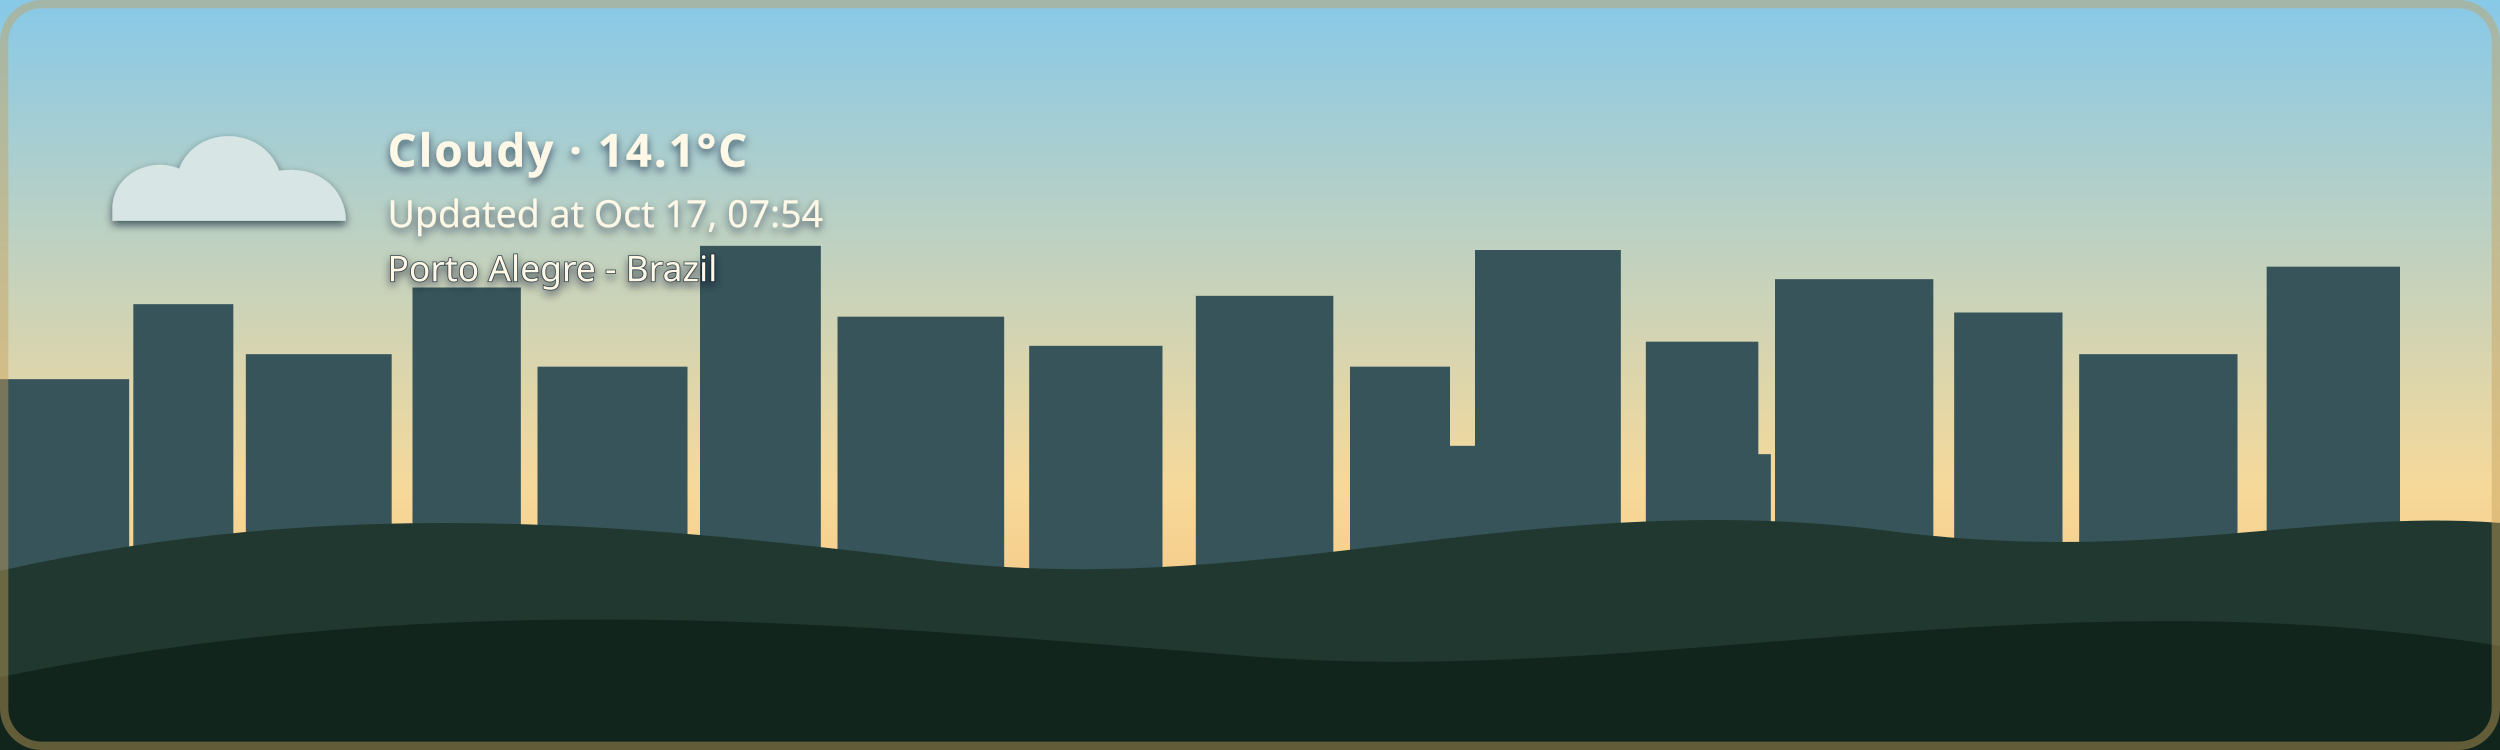
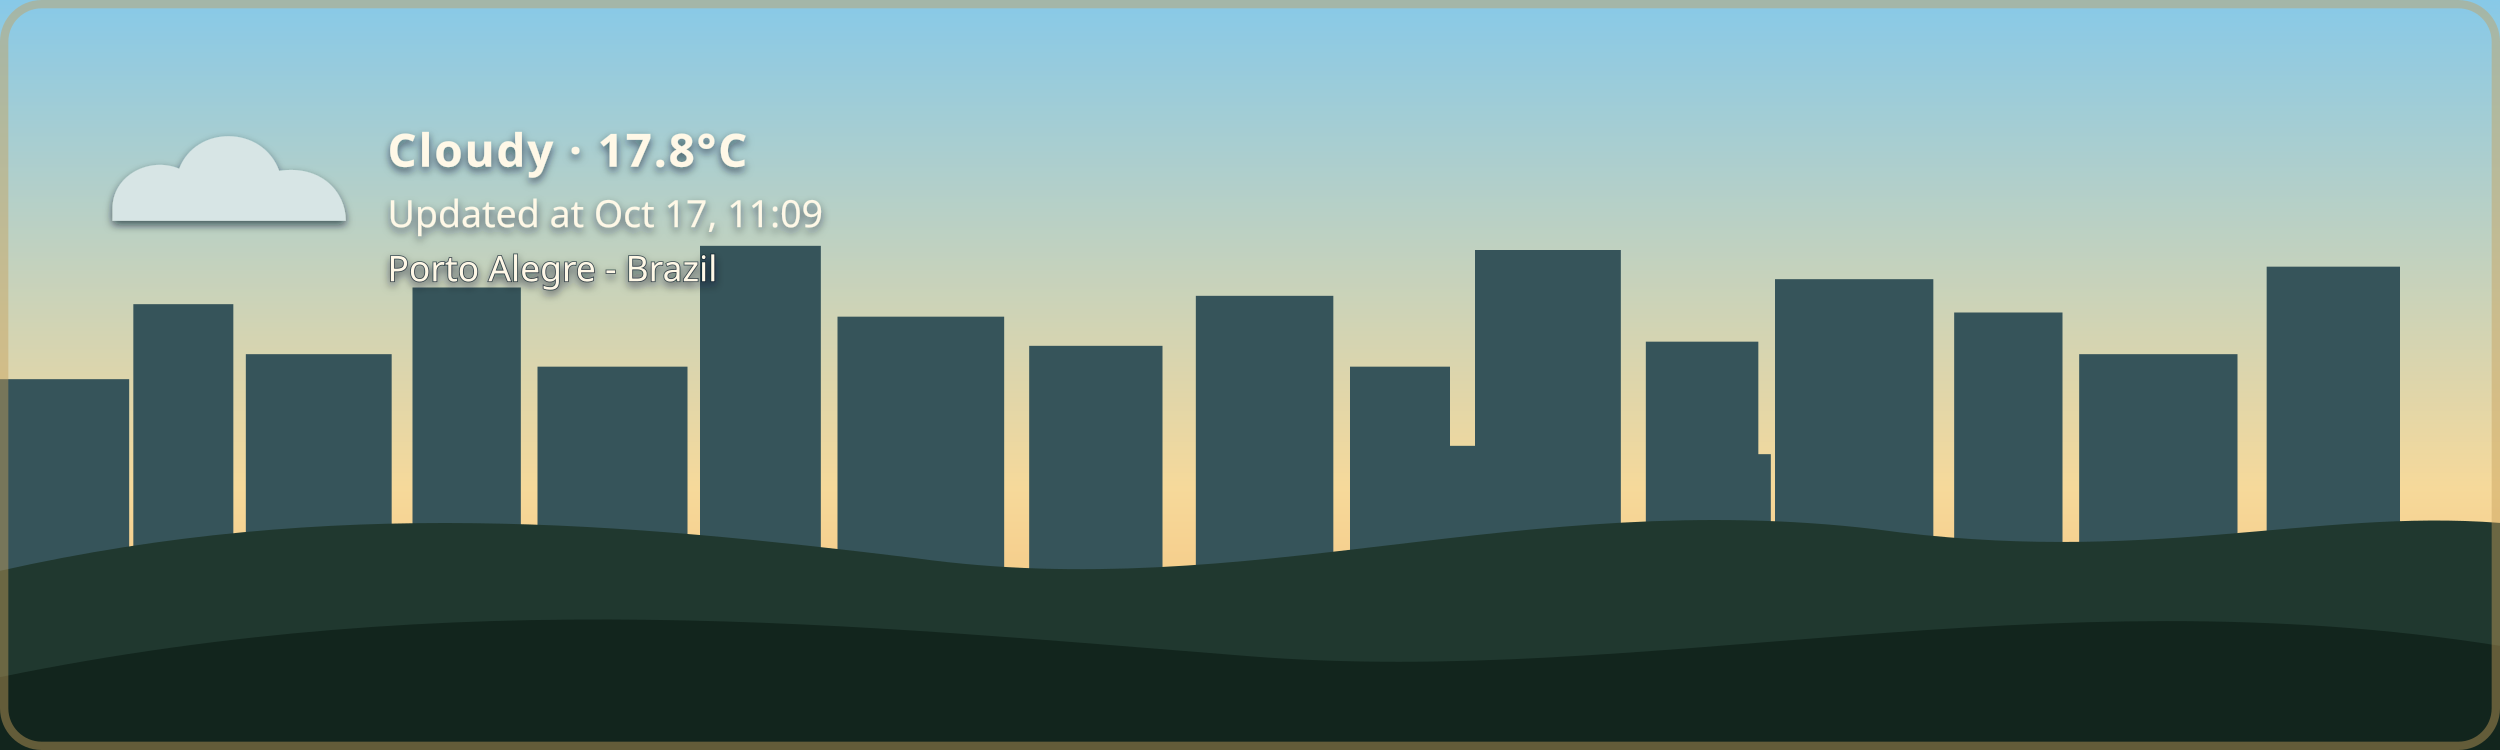
- <svg xmlns="http://www.w3.org/2000/svg" width="1200" height="360" viewBox="0 0 1200 360" role="img" aria-labelledby="title description" class="github-time-day weather-cloudy alert-none" data-temperature="14.1°C" lang="en-US">
+ <svg xmlns="http://www.w3.org/2000/svg" width="1200" height="360" viewBox="0 0 1200 360" role="img" aria-labelledby="title description" class="github-time-day weather-cloudy alert-none" data-temperature="17.8°C" lang="en-US">
  <defs>
    <linearGradient id="daySky" x1="0" y1="0" x2="0" y2="1">
      <stop offset="0%" stop-color="#87c9e8" />
      <stop offset="65%" stop-color="#f6d99a" />
      <stop offset="100%" stop-color="#f4b66e" />
    </linearGradient>
    <linearGradient id="sunsetSky" x1="0" y1="0" x2="0" y2="1">
      <stop offset="0%" stop-color="#4d568f" />
      <stop offset="55%" stop-color="#d46a66" />
      <stop offset="100%" stop-color="#f4a259" />
    </linearGradient>
    <linearGradient id="nightSky" x1="0" y1="0" x2="0" y2="1">
      <stop offset="0%" stop-color="#071426" />
      <stop offset="60%" stop-color="#102c46" />
      <stop offset="100%" stop-color="#244b4a" />
    </linearGradient>
    <linearGradient id="dawnSky" x1="0" y1="0" x2="0" y2="1">
      <stop offset="0%" stop-color="#766b9f" />
      <stop offset="55%" stop-color="#d7939b" />
      <stop offset="100%" stop-color="#f4c280" />
    </linearGradient>
    <radialGradient id="weatherSunFill" cx="35%" cy="30%" r="72%">
      <stop offset="0%" stop-color="#fff4b8" />
      <stop offset="58%" stop-color="#ffdc7a" />
      <stop offset="100%" stop-color="#f2b84f" />
    </radialGradient>
    <linearGradient id="weatherMoonFill" x1="0" y1="0" x2="1" y2="1">
      <stop offset="0%" stop-color="#fff4bd" />
      <stop offset="62%" stop-color="#ffe08a" />
      <stop offset="100%" stop-color="#e9b957" />
    </linearGradient>
    <filter id="weatherContentShadow" x="-20" y="-20" width="500" height="180" filterUnits="userSpaceOnUse">
      <feGaussianBlur in="SourceAlpha" stdDeviation="2" result="shadowBlur" />
      <feOffset in="shadowBlur" dx="0" dy="2" result="shadowOffset" />
      <feFlood flood-color="#071426" flood-opacity="0.65" result="shadowColor" />
      <feComposite in="shadowColor" in2="shadowOffset" operator="in" result="shadow" />
      <feMerge>
        <feMergeNode in="shadow" />
        <feMergeNode in="SourceGraphic" />
      </feMerge>
    </filter>
  </defs>
  <style>
    /* The sky state is updated by the GitHub Action based on local time. */

    .sky {
      animation: none !important;
    }

    .github-time-day .day-sky,
    .github-time-sunset .sunset-sky,
    .github-time-night .night-sky,
    .github-time-dawn .dawn-sky {
      opacity: 1;
    }

    .github-time-day .sunset-sky,
    .github-time-day .night-sky,
    .github-time-day .dawn-sky,
    .github-time-sunset .day-sky,
    .github-time-sunset .night-sky,
    .github-time-sunset .dawn-sky,
    .github-time-night .day-sky,
    .github-time-night .sunset-sky,
    .github-time-night .dawn-sky,
    .github-time-dawn .day-sky,
    .github-time-dawn .sunset-sky,
    .github-time-dawn .night-sky {
      opacity: 0;
    }

    .github-time-day .day-sky,
    .github-time-sunset .sunset-sky,
    .github-time-night .night-sky,
    .github-time-dawn .dawn-sky {
      animation: sky-fade-in 2.5s ease both !important;
    }

    .weather-effect {
      display: none;
    }

    .github-time-night.weather-clear .weather-moon,
    .github-time-day.weather-clear .weather-sun,
    .github-time-sunset.weather-clear .weather-sun,
    .github-time-dawn.weather-clear .weather-sun,
    .weather-cloudy .weather-cloud,
    .weather-rain .weather-cloud,
    .weather-rain .weather-rainfall,
    .weather-wind-rain .weather-cloud,
    .weather-wind-rain .weather-wind,
    .weather-wind-rain .weather-wind-rainfall,
    .weather-storm .weather-cloud,
    .weather-storm .weather-rainfall,
    .weather-storm .weather-lightning,
    .weather-snow .weather-cloud,
    .weather-snow .weather-snowfall {
      display: block;
    }

    .weather-sun {
      transform-box: fill-box;
      transform-origin: center;
      animation: weather-pulse 4s ease-in-out infinite;
    }

    .weather-moon {
      animation: moon-glow 4s ease-in-out infinite;
    }

    .weather-cloud path {
      animation: cloud-drift 8s ease-in-out infinite alternate;
    }

    .weather-rainfall path {
      animation: rain-fall 1.4s linear infinite;
    }

    .weather-rainfall path:nth-child(2) {
      animation-delay: 0.35s;
    }

    .weather-rainfall path:nth-child(3) {
      animation-delay: 0.7s;
    }

    .weather-wind-rainfall path {
      animation: wind-rain-fall 1.15s linear infinite;
    }

    .weather-wind-rainfall path:nth-child(2) {
      animation-delay: 0.3s;
    }

    .weather-wind-rainfall path:nth-child(3) {
      animation-delay: 0.6s;
    }

    .weather-wind path {
      animation: wind-sweep 1.8s ease-in-out infinite;
    }

    .weather-wind path:nth-child(2) {
      animation-delay: 0.45s;
    }

    .weather-snowfall circle {
      animation: snow-fall 3s ease-in-out infinite;
    }

    .weather-snowfall circle:nth-child(2) {
      animation-delay: 1s;
    }

    .weather-snowfall circle:nth-child(3) {
      animation-delay: 2s;
    }

    .weather-lightning {
      animation: lightning-flash 4s ease-in-out infinite;
    }

    svg.github-time-day .city-back,
    svg.github-time-day .city-mid {
      fill: #36545a;
    }

    svg.github-time-sunset .city-back,
    svg.github-time-sunset .city-mid {
      fill: #303247;
    }

    svg.github-time-night .city-back,
    svg.github-time-night .city-mid {
      fill: #08131d;
    }

    svg.github-time-dawn .city-back,
    svg.github-time-dawn .city-mid {
      fill: #404158;
    }

    .city-window {
      opacity: 0;
      fill: #f8d97a;
    }

    svg.github-time-night .city-window,
    svg.github-time-dawn .city-window,
    svg.github-time-sunset .city-window {
      opacity: 0.9;
    }

    .city-window rect {
      animation: city-window-toggle-a 20s steps(1, end) infinite;
    }

    .city-window rect:nth-child(3n) {
      animation-name: city-window-toggle-b;
      animation-delay: -4s;
    }

    .city-window rect:nth-child(4n) {
      animation-name: city-window-toggle-c;
      animation-delay: -9s;
    }

    .city-window rect:nth-child(5n) {
      animation-name: city-window-toggle-d;
      animation-delay: -13s;
    }

    .city-window rect:nth-child(7n) {
      animation-name: city-window-toggle-e;
      animation-delay: -17s;
    }

    #weather-alert-level,
    #weather-alert-detail {
      display: none;
    }

    svg.alert-yellow #weather-alert-level,
    svg.alert-yellow #weather-alert-detail,
    svg.alert-orange #weather-alert-level,
    svg.alert-orange #weather-alert-detail,
    svg.alert-red #weather-alert-level,
    svg.alert-red #weather-alert-detail {
      display: block;
    }

    svg.alert-yellow #weather-alert-level {
      fill: #f4d35e;
    }

    svg.alert-yellow #weather-alert-detail {
      fill: #fff3b3;
    }

    svg.alert-orange #weather-alert-level {
      fill: #f9a74f;
    }

    svg.alert-orange #weather-alert-detail {
      fill: #ffd0a0;
    }

    svg.alert-red #weather-alert-level {
      fill: #ff675c;
    }

    svg.alert-red #weather-alert-detail {
      fill: #ffc2bf;
    }

    #weather-description,
    #weather-time,
    #weather-alert-level,
    #weather-alert-detail,
    #weather-location {
      animation: info-fade-in 1.5s ease both;
      font-family: sans-serif;
    }

    #weather-description {
      letter-spacing: 0.04em;
    }

    @keyframes sky-fade-in {
      from {
        opacity: 0;
      }

      to {
        opacity: 1;
      }
    }

    @keyframes info-fade-in {
      from {
        opacity: 0;
        transform: translateY(6px);
      }

      to {
        opacity: 1;
        transform: translateY(0);
      }
    }

    @keyframes weather-pulse {
      0%,
      100% {
        opacity: 0.85;
        transform: scale(0.96);
      }

      50% {
        opacity: 1;
        transform: scale(1.04);
      }
    }

    @keyframes moon-glow {
      0%,
      100% {
        opacity: 0.8;
      }

      50% {
        opacity: 1;
      }
    }

    @keyframes cloud-drift {
      from {
        transform: translateX(-5px);
      }

      to {
        transform: translateX(8px);
      }
    }

    @keyframes rain-fall {
      0% {
        opacity: 0;
        transform: translateY(-7px);
      }

      25%,
      75% {
        opacity: 1;
      }

      100% {
        opacity: 0;
        transform: translateY(10px);
      }
    }

    @keyframes wind-rain-fall {
      0% {
        opacity: 0;
        transform: translate(-6px, -5px);
      }

      25%,
      75% {
        opacity: 1;
      }

      100% {
        opacity: 0;
        transform: translate(8px, 10px);
      }
    }

    @keyframes wind-sweep {
      0%,
      100% {
        opacity: 0.3;
        transform: translateX(-7px);
      }

      50% {
        opacity: 1;
        transform: translateX(6px);
      }
    }

    @keyframes snow-fall {
      0%,
      100% {
        opacity: 0.35;
        transform: translateY(-5px);
      }

      50% {
        opacity: 1;
        transform: translate(5px, 8px);
      }
    }

    @keyframes lightning-flash {
      0%,
      88%,
      100% {
        opacity: 0;
      }

      90%,
      93% {
        opacity: 1;
      }
    }

    @keyframes city-window-toggle-a {
      0%,
      19%,
      61%,
      100% {
        opacity: 1;
      }

      20%,
      60% {
        opacity: 0;
      }
    }

    @keyframes city-window-toggle-b {
      0%,
      34%,
      76%,
      100% {
        opacity: 0;
      }

      35%,
      75% {
        opacity: 1;
      }
    }

    @keyframes city-window-toggle-c {
      0%,
      24%,
      46%,
      100% {
        opacity: 1;
      }

      25%,
      45% {
        opacity: 0;
      }
    }

    @keyframes city-window-toggle-d {
      0%,
      49%,
      86%,
      100% {
        opacity: 1;
      }

      50%,
      85% {
        opacity: 0;
      }
    }

    @keyframes city-window-toggle-e {
      0%,
      14%,
      56%,
      100% {
        opacity: 0;
      }

      15%,
      55% {
        opacity: 1;
      }
    }

    .stars {
      opacity: 0;
    }

    .github-time-sunset .stars,
    .github-time-dawn .stars {
      opacity: 0.35;
    }

    .github-time-night .stars {
      opacity: 1;
    }

    .star {
      animation: twinkle 2.5s ease-in-out infinite;
      transform-box: fill-box;
      transform-origin: center;
    }

    .star:nth-child(2) {
      animation-delay: 0.5s;
    }

    .star:nth-child(3) {
      animation-delay: 1s;
    }

    .star:nth-child(4) {
      animation-delay: 1.5s;
    }

    @keyframes twinkle {
      0%,
      100% {
        opacity: 0.25;
        transform: scale(0.8);
      }

      50% {
        opacity: 1;
        transform: scale(1.25);
      }
    }

    /*
     * Disable animations when the visitor has requested reduced motion.
     */
    @media (prefers-reduced-motion: reduce) {
      .sky,
      .stars,
      .star,
      .weather-sun,
      .weather-moon,
      .weather-cloud path,
      .weather-rainfall path,
      .weather-wind-rainfall path,
      .weather-wind path,
      .weather-snowfall circle,
      .weather-lightning,
      .city-window rect,
      #weather-description,
      #weather-time,
      #weather-alert-level,
      #weather-alert-detail,
      #weather-location {
        animation: none !important;
      }
    }
  </style>
  <g id="skies">
    <rect class="sky day-sky" width="1200" height="360" fill="url(#daySky)" />
    <rect class="sky sunset-sky" width="1200" height="360" fill="url(#sunsetSky)" />
    <rect class="sky night-sky" width="1200" height="360" fill="url(#nightSky)" />
    <rect class="sky dawn-sky" width="1200" height="360" fill="url(#dawnSky)" />
  </g>
  <g class="stars" fill="#ffe8a3">
    <circle class="star" cx="130" cy="60" r="3" />
    <circle class="star" cx="290" cy="95" r="2" />
    <circle class="star" cx="480" cy="48" r="4" />
    <circle class="star" cx="670" cy="88" r="2.5" />
    <circle class="star" cx="860" cy="55" r="3" />
    <circle class="star" cx="1050" cy="105" r="2" />
  </g>
  <g class="city-shape">
    <g class="city-back">
      <rect x="0" y="182" width="62" height="94" />
      <rect x="64" y="146" width="48" height="130" />
      <rect x="118" y="170" width="70" height="106" />
      <rect x="198" y="138" width="52" height="138" />
      <rect x="258" y="176" width="72" height="100" />
      <rect x="336" y="118" width="58" height="158" />
      <rect x="402" y="152" width="80" height="124" />
      <rect x="494" y="166" width="64" height="110" />
      <rect x="574" y="142" width="66" height="134" />
      <rect x="648" y="176" width="48" height="100" />
      <rect x="708" y="120" width="70" height="156" />
      <rect x="790" y="164" width="54" height="112" />
      <rect x="852" y="134" width="76" height="142" />
      <rect x="938" y="150" width="52" height="126" />
      <rect x="998" y="170" width="76" height="106" />
      <rect x="1088" y="128" width="64" height="148" />
    </g>
    <g class="city-mid">
      <rect x="24" y="226" width="28" height="50" />
      <rect x="88" y="210" width="18" height="66" />
      <rect x="148" y="218" width="22" height="58" />
      <rect x="214" y="206" width="22" height="70" />
      <rect x="282" y="210" width="18" height="66" />
      <rect x="362" y="206" width="22" height="70" />
      <rect x="430" y="220" width="18" height="56" />
      <rect x="528" y="220" width="20" height="56" />
      <rect x="606" y="214" width="22" height="62" />
      <rect x="690" y="214" width="18" height="62" />
      <rect x="754" y="208" width="18" height="68" />
      <rect x="830" y="218" width="20" height="58" />
      <rect x="892" y="214" width="18" height="62" />
      <rect x="960" y="224" width="18" height="52" />
      <rect x="1018" y="218" width="22" height="58" />
      <rect x="1108" y="210" width="18" height="66" />
    </g>
    <g class="city-window">
      <rect x="17" y="194" width="5" height="7" rx="1" />
      <rect x="36" y="230" width="6" height="8" rx="1" />
      <rect x="72" y="161" width="7" height="8" rx="1" />
      <rect x="84" y="218" width="5" height="7" rx="1" />
      <rect x="94" y="191" width="5" height="7" rx="1" />
      <rect x="127" y="181" width="6" height="8" rx="1" />
      <rect x="145" y="222" width="6" height="8" rx="1" />
      <rect x="166" y="207" width="5" height="7" rx="1" />
      <rect x="211" y="151" width="6" height="8" rx="1" />
      <rect x="219" y="218" width="5" height="7" rx="1" />
      <rect x="236" y="190" width="7" height="9" rx="1" />
      <rect x="271" y="188" width="5" height="7" rx="1" />
      <rect x="297" y="226" width="7" height="9" rx="1" />
      <rect x="351" y="132" width="8" height="10" rx="1" />
      <rect x="365" y="217" width="6" height="8" rx="1" />
      <rect x="378" y="166" width="5" height="7" rx="1" />
      <rect x="417" y="174" width="7" height="9" rx="1" />
      <rect x="443" y="229" width="5" height="7" rx="1" />
      <rect x="463" y="192" width="5" height="7" rx="1" />
      <rect x="512" y="179" width="6" height="8" rx="1" />
      <rect x="535" y="231" width="6" height="8" rx="1" />
      <rect x="586" y="153" width="8" height="10" rx="1" />
      <rect x="600" y="221" width="5" height="7" rx="1" />
      <rect x="621" y="187" width="5" height="7" rx="1" />
      <rect x="666" y="194" width="6" height="8" rx="1" />
      <rect x="678" y="223" width="7" height="9" rx="1" />
      <rect x="724" y="139" width="9" height="11" rx="1" />
      <rect x="742" y="209" width="5" height="7" rx="1" />
      <rect x="757" y="177" width="6" height="8" rx="1" />
      <rect x="768" y="215" width="6" height="8" rx="1" />
      <rect x="810" y="183" width="7" height="9" rx="1" />
      <rect x="831" y="205" width="5" height="7" rx="1" />
      <rect x="866" y="147" width="6" height="8" rx="1" />
      <rect x="884" y="213" width="6" height="8" rx="1" />
      <rect x="902" y="176" width="8" height="10" rx="1" />
      <rect x="949" y="164" width="5" height="7" rx="1" />
      <rect x="959" y="220" width="7" height="9" rx="1" />
      <rect x="973" y="199" width="6" height="8" rx="1" />
      <rect x="1012" y="187" width="8" height="10" rx="1" />
      <rect x="1028" y="218" width="5" height="7" rx="1" />
      <rect x="1046" y="178" width="5" height="7" rx="1" />
      <rect x="1098" y="163" width="7" height="9" rx="1" />
      <rect x="1115" y="213" width="6" height="8" rx="1" />
      <rect x="1125" y="145" width="6" height="8" rx="1" />
    </g>
  </g>
  <g transform="translate(54 48)" filter="url(#weatherContentShadow)">
    <g class="weather-effect weather-sun">
      <circle cx="34" cy="34" r="23" fill="url(#weatherSunFill)" />
      <g stroke="#ffd66f" stroke-width="4" stroke-linecap="round">
        <path d="M 34 0 V 8" />
        <path d="M 34 60 V 68" />
        <path d="M 0 34 H 8" />
        <path d="M 60 34 H 68" />
        <path d="M 10 10 L 16 16" />
        <path d="M 52 52 L 58 58" />
        <path d="M 58 10 L 52 16" />
        <path d="M 16 52 L 10 58" />
      </g>
    </g>
    <g class="weather-effect weather-moon">
      <path d="M 54 4 C 38 7, 26 20, 26 36 C 26 53, 39 66, 56 66 C 65 66, 74 62, 80 56 C 76 57, 72 58, 68 58 C 51 58, 38 45, 38 28 C 38 18, 44 9, 54 4 Z" fill="url(#weatherMoonFill)" />
    </g>
    <g class="weather-effect weather-cloud" fill="#d7e5e5">
      <path d="M 0 52 C 0 36, 18 27, 32 33 C 40 12, 72 12, 80 34 C 100 31, 112 44, 112 58 H 0 Z" />
    </g>
    <g class="weather-effect weather-rainfall" stroke="#b9e3ed" stroke-width="4" stroke-linecap="round">
      <path d="M 22 72 l -7 17" />
      <path d="M 52 72 l -7 17" />
      <path d="M 82 72 l -7 17" />
    </g>
    <g class="weather-effect weather-wind-rainfall" stroke="#b9e3ed" stroke-width="4" stroke-linecap="round">
      <path d="M 50 70 l -10 19" />
      <path d="M 75 70 l -10 19" />
      <path d="M 100 70 l -10 19" />
    </g>
    <g class="weather-effect weather-wind" fill="none" stroke="#eef8ff" stroke-width="3.5" stroke-linecap="round">
      <path d="M 2 73 C 12 68, 22 68, 32 72" />
      <path d="M 2 88 C 13 83, 24 83, 34 87" />
    </g>
    <g class="weather-effect weather-lightning" fill="#ffe37b">
      <path d="M 62 68 l -14 27 h 12 l -7 20 l 24 -31 h -13 z" />
    </g>
    <g class="weather-effect weather-snowfall" fill="#eef8ff">
      <circle cx="22" cy="78" r="4" />
      <circle cx="52" cy="91" r="4" />
      <circle cx="82" cy="78" r="4" />
    </g>
-     <text id="weather-description" x="132" y="32" fill="#fff8e7" font-family="sans-serif" font-size="22" font-weight="600">Cloudy · 14.1°C</text>
-     <text id="weather-time" x="132" y="61" fill="#fff8e7" font-family="sans-serif" font-size="18">Updated at Oct 17, 07:54</text>
+     <text id="weather-description" x="132" y="32" fill="#fff8e7" font-family="sans-serif" font-size="22" font-weight="600">Cloudy · 17.8°C</text>
+     <text id="weather-time" x="132" y="61" fill="#fff8e7" font-family="sans-serif" font-size="18">Updated at Oct 17, 11:09</text>
    <text id="weather-alert-level" x="132" y="87" fill="#eaf3ff" font-family="sans-serif" font-size="12" font-weight="700" letter-spacing="1.8" />
    <text id="weather-alert-detail" x="132" y="108" fill="#eef7ff" font-family="sans-serif" font-size="14" opacity="0.9" />
    <text id="weather-location" x="132" y="87" fill="#fff8e7" stroke="#071426" stroke-width="0.8" stroke-opacity="0.65" paint-order="stroke fill" font-family="sans-serif" font-size="17" font-weight="500">Porto Alegre - Brazil</text>
  </g>
  <path d="       M 0 274       C 160 238, 300 251, 440 268       C 600 290, 730 234, 900 254       C 1030 272, 1110 244, 1200 251       L 1200 360       L 0 360       Z     " fill="#20382f" />
  <path d="       M 0 325       C 220 280, 410 300, 600 315       C 790 330, 980 275, 1200 310       L 1200 360       L 0 360       Z     " fill="#12251d" />
  <rect x="2" y="2" width="1196" height="356" rx="18" fill="none" stroke="#c6a15b" stroke-width="4" stroke-opacity="0.45" />
</svg>
